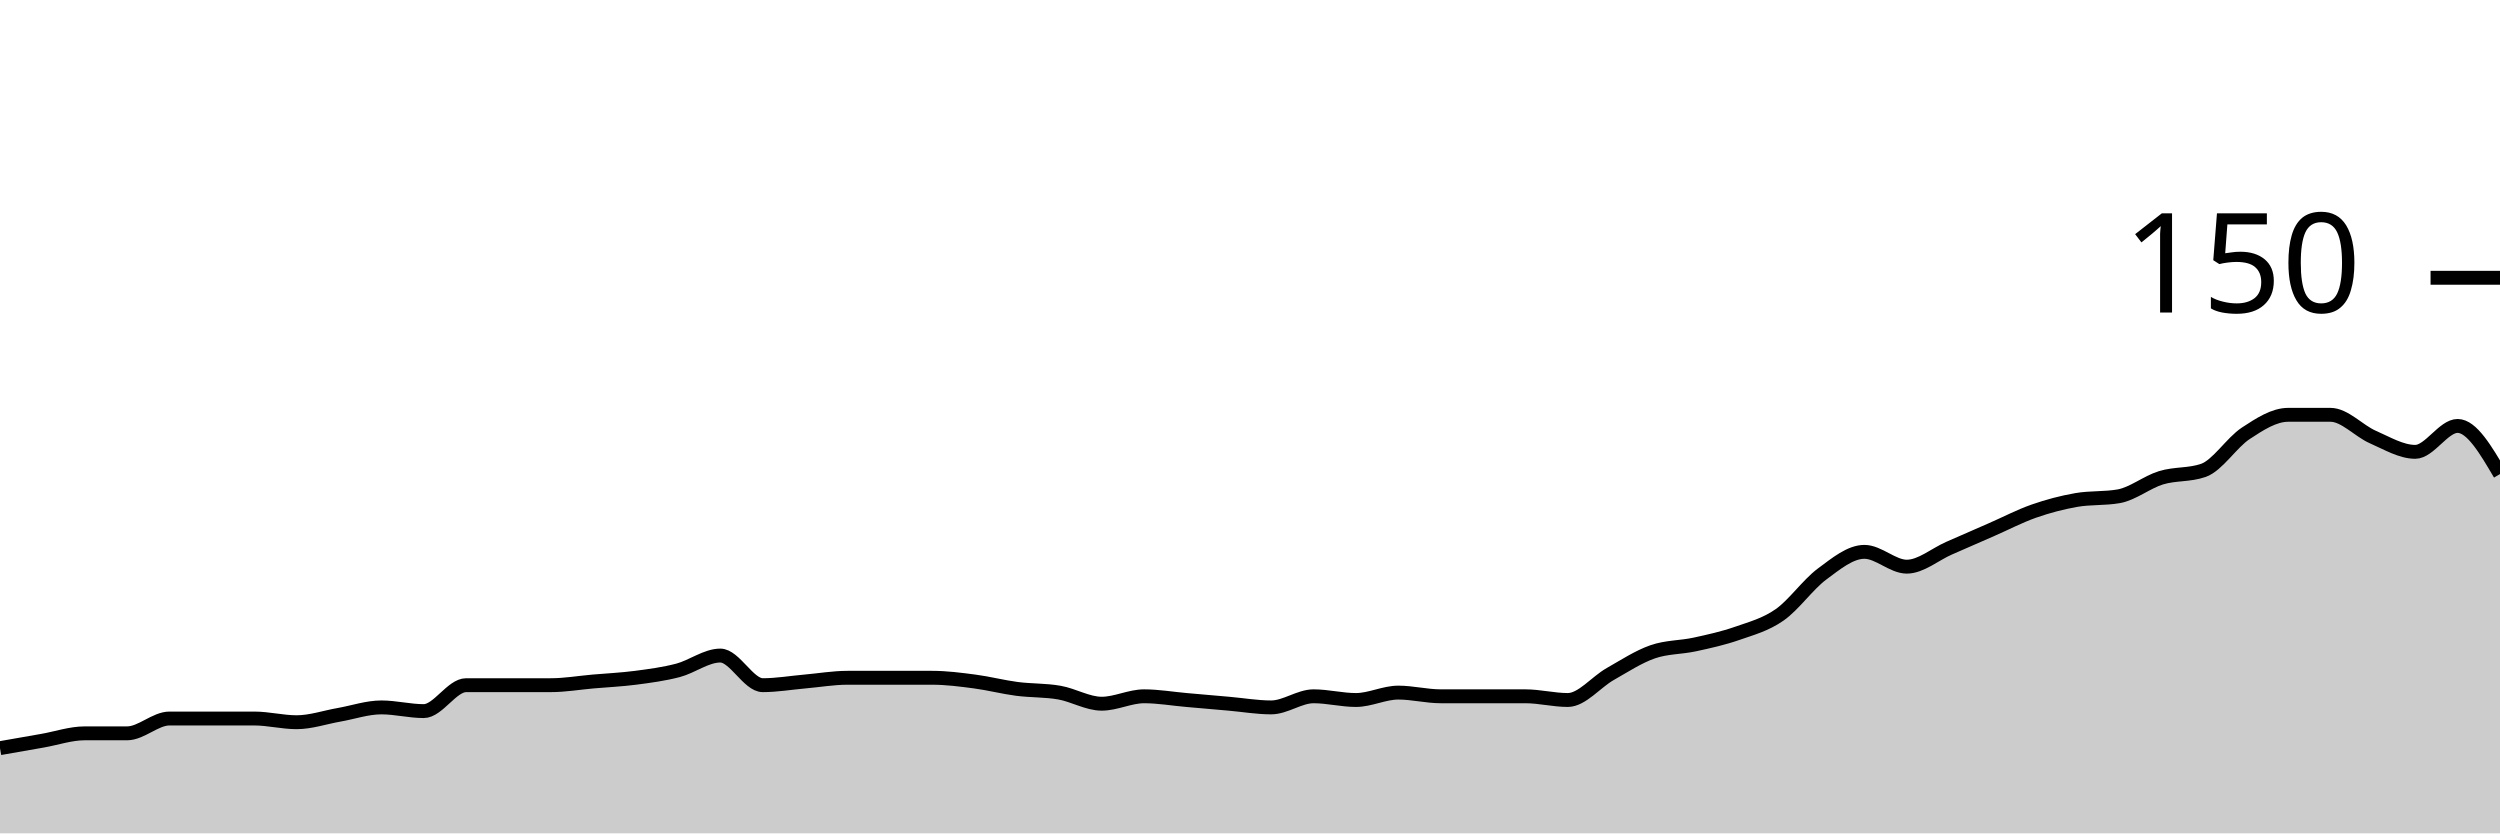
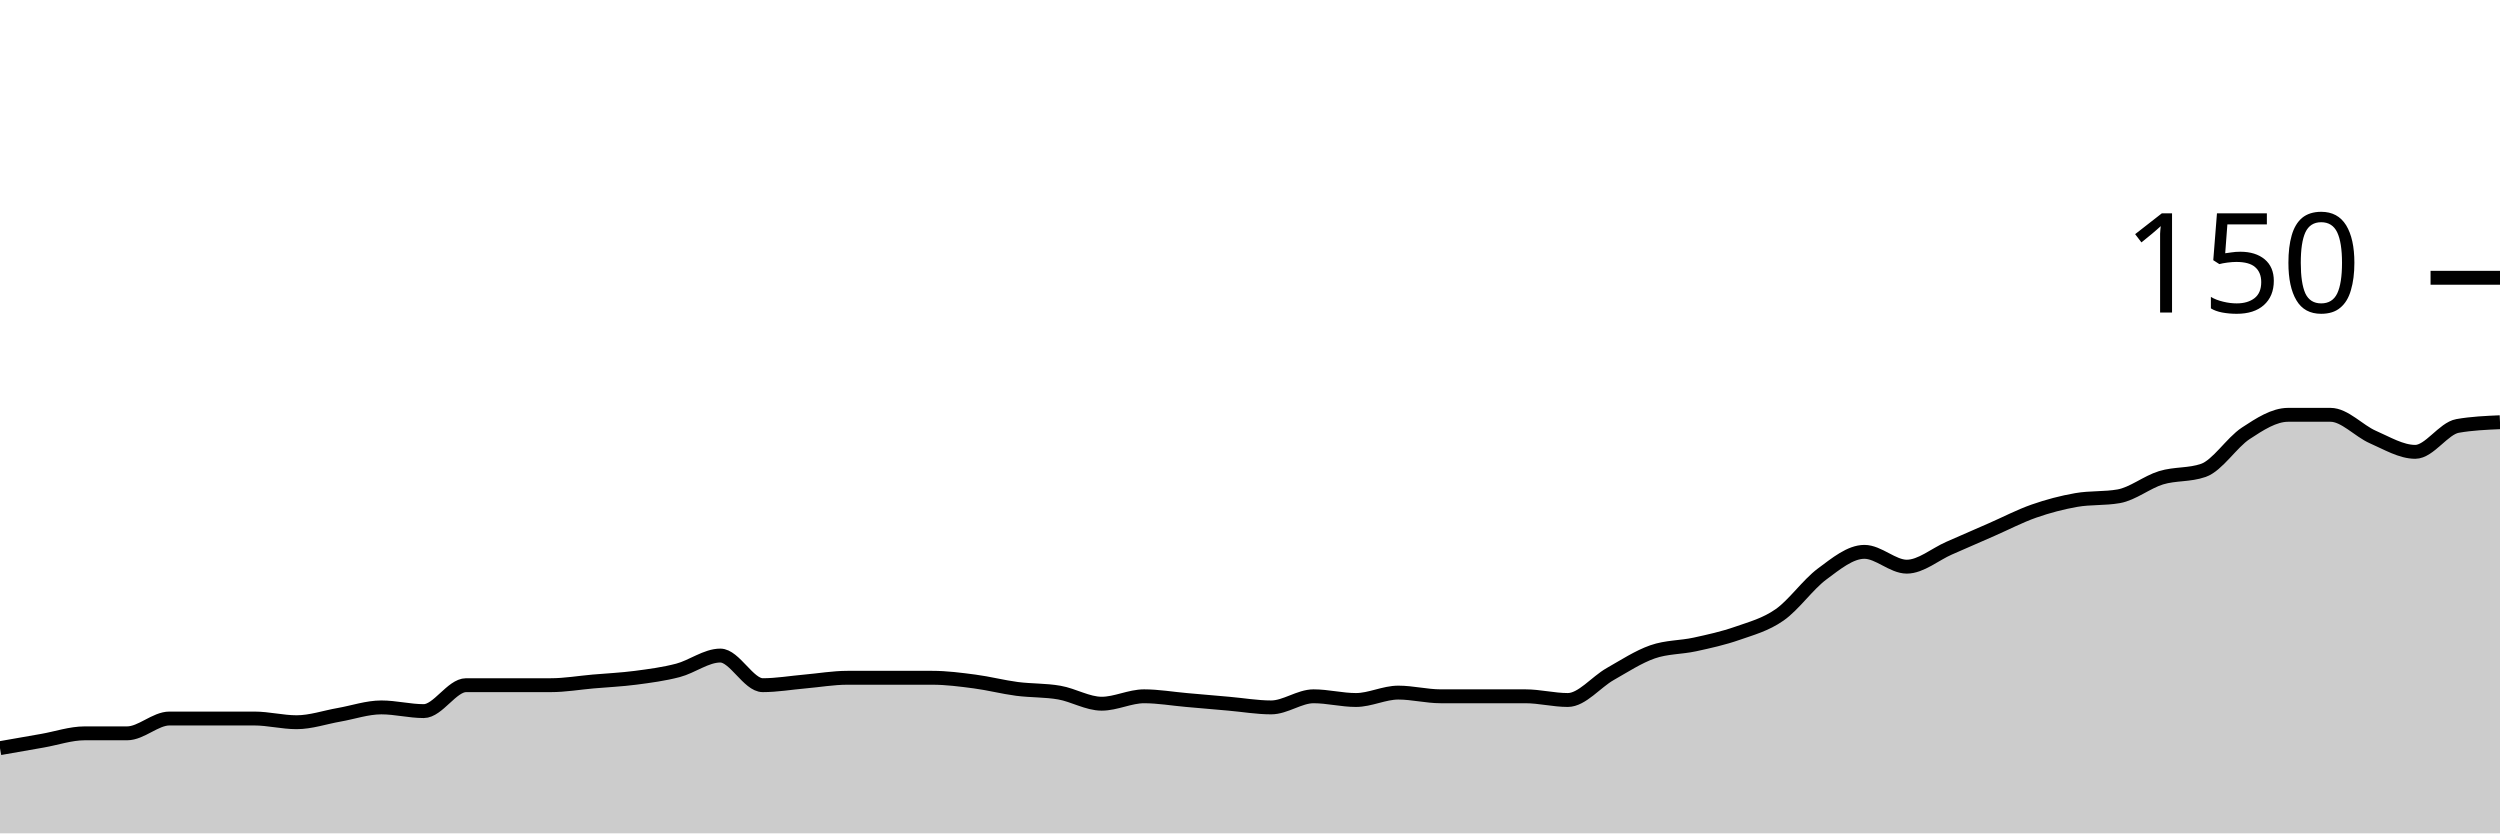
<svg xmlns="http://www.w3.org/2000/svg" viewBox="0 0 180 60">
  <g transform="translate(0,20)">
-     <path class="area" fill="rgba(0, 0, 0, 0.2)" d="M0,33.867C1.017,33.689,2.034,33.511,3.051,33.333C4.068,33.156,5.085,32.8,6.102,32.8C7.119,32.8,8.136,32.8,9.153,32.8C10.169,32.8,11.186,31.733,12.203,31.733C13.22,31.733,14.237,31.733,15.254,31.733C16.271,31.733,17.288,31.733,18.305,31.733C19.322,31.733,20.339,32,21.356,32C22.373,32,23.39,31.644,24.407,31.467C25.424,31.289,26.441,30.933,27.458,30.933C28.475,30.933,29.492,31.2,30.508,31.2C31.525,31.2,32.542,29.333,33.559,29.333C34.576,29.333,35.593,29.333,36.61,29.333C37.627,29.333,38.644,29.333,39.661,29.333C40.678,29.333,41.695,29.156,42.712,29.067C43.729,28.978,44.746,28.933,45.763,28.8C46.78,28.667,47.797,28.533,48.814,28.267C49.831,28,50.847,27.2,51.864,27.2C52.881,27.2,53.898,29.333,54.915,29.333C55.932,29.333,56.949,29.156,57.966,29.067C58.983,28.978,60,28.8,61.017,28.8C62.034,28.8,63.051,28.8,64.068,28.8C65.085,28.8,66.102,28.8,67.119,28.8C68.136,28.8,69.153,28.933,70.169,29.067C71.186,29.2,72.203,29.467,73.22,29.6C74.237,29.733,75.254,29.689,76.271,29.867C77.288,30.044,78.305,30.667,79.322,30.667C80.339,30.667,81.356,30.133,82.373,30.133C83.39,30.133,84.407,30.311,85.424,30.4C86.441,30.489,87.458,30.578,88.475,30.667C89.492,30.756,90.508,30.933,91.525,30.933C92.542,30.933,93.559,30.133,94.576,30.133C95.593,30.133,96.61,30.4,97.627,30.4C98.644,30.4,99.661,29.867,100.678,29.867C101.695,29.867,102.712,30.133,103.729,30.133C104.746,30.133,105.763,30.133,106.78,30.133C107.797,30.133,108.814,30.133,109.831,30.133C110.847,30.133,111.864,30.4,112.881,30.4C113.898,30.4,114.915,29.111,115.932,28.533C116.949,27.956,117.966,27.289,118.983,26.933C120,26.578,121.017,26.622,122.034,26.4C123.051,26.178,124.068,25.956,125.085,25.6C126.102,25.244,127.119,24.978,128.136,24.267C129.153,23.556,130.169,22.089,131.186,21.333C132.203,20.578,133.22,19.733,134.237,19.733C135.254,19.733,136.271,20.8,137.288,20.8C138.305,20.8,139.322,19.911,140.339,19.467C141.356,19.022,142.373,18.578,143.39,18.133C144.407,17.689,145.424,17.156,146.441,16.8C147.458,16.444,148.475,16.178,149.492,16C150.508,15.822,151.525,15.911,152.542,15.733C153.559,15.556,154.576,14.711,155.593,14.4C156.61,14.089,157.627,14.222,158.644,13.867C159.661,13.511,160.678,11.867,161.695,11.2C162.712,10.533,163.729,9.867,164.746,9.867C165.763,9.867,166.78,9.867,167.797,9.867C168.814,9.867,169.831,11.022,170.847,11.467C171.864,11.911,172.881,12.533,173.898,12.533C174.915,12.533,175.932,10.667,176.949,10.667C177.966,10.667,178.983,12.4,180,14.133L180,40C178.983,40,177.966,40,176.949,40C175.932,40,174.915,40,173.898,40C172.881,40,171.864,40,170.847,40C169.831,40,168.814,40,167.797,40C166.78,40,165.763,40,164.746,40C163.729,40,162.712,40,161.695,40C160.678,40,159.661,40,158.644,40C157.627,40,156.61,40,155.593,40C154.576,40,153.559,40,152.542,40C151.525,40,150.508,40,149.492,40C148.475,40,147.458,40,146.441,40C145.424,40,144.407,40,143.39,40C142.373,40,141.356,40,140.339,40C139.322,40,138.305,40,137.288,40C136.271,40,135.254,40,134.237,40C133.22,40,132.203,40,131.186,40C130.169,40,129.153,40,128.136,40C127.119,40,126.102,40,125.085,40C124.068,40,123.051,40,122.034,40C121.017,40,120,40,118.983,40C117.966,40,116.949,40,115.932,40C114.915,40,113.898,40,112.881,40C111.864,40,110.847,40,109.831,40C108.814,40,107.797,40,106.78,40C105.763,40,104.746,40,103.729,40C102.712,40,101.695,40,100.678,40C99.661,40,98.644,40,97.627,40C96.61,40,95.593,40,94.576,40C93.559,40,92.542,40,91.525,40C90.508,40,89.492,40,88.475,40C87.458,40,86.441,40,85.424,40C84.407,40,83.39,40,82.373,40C81.356,40,80.339,40,79.322,40C78.305,40,77.288,40,76.271,40C75.254,40,74.237,40,73.22,40C72.203,40,71.186,40,70.169,40C69.153,40,68.136,40,67.119,40C66.102,40,65.085,40,64.068,40C63.051,40,62.034,40,61.017,40C60,40,58.983,40,57.966,40C56.949,40,55.932,40,54.915,40C53.898,40,52.881,40,51.864,40C50.847,40,49.831,40,48.814,40C47.797,40,46.78,40,45.763,40C44.746,40,43.729,40,42.712,40C41.695,40,40.678,40,39.661,40C38.644,40,37.627,40,36.61,40C35.593,40,34.576,40,33.559,40C32.542,40,31.525,40,30.508,40C29.492,40,28.475,40,27.458,40C26.441,40,25.424,40,24.407,40C23.39,40,22.373,40,21.356,40C20.339,40,19.322,40,18.305,40C17.288,40,16.271,40,15.254,40C14.237,40,13.22,40,12.203,40C11.186,40,10.169,40,9.153,40C8.136,40,7.119,40,6.102,40C5.085,40,4.068,40,3.051,40C2.034,40,1.017,40,0,40Z" />
-     <path class="line" stroke="black" fill="none" d="M0,33.867C1.017,33.689,2.034,33.511,3.051,33.333C4.068,33.156,5.085,32.8,6.102,32.8C7.119,32.8,8.136,32.8,9.153,32.8C10.169,32.8,11.186,31.733,12.203,31.733C13.22,31.733,14.237,31.733,15.254,31.733C16.271,31.733,17.288,31.733,18.305,31.733C19.322,31.733,20.339,32,21.356,32C22.373,32,23.39,31.644,24.407,31.467C25.424,31.289,26.441,30.933,27.458,30.933C28.475,30.933,29.492,31.2,30.508,31.2C31.525,31.2,32.542,29.333,33.559,29.333C34.576,29.333,35.593,29.333,36.61,29.333C37.627,29.333,38.644,29.333,39.661,29.333C40.678,29.333,41.695,29.156,42.712,29.067C43.729,28.978,44.746,28.933,45.763,28.8C46.78,28.667,47.797,28.533,48.814,28.267C49.831,28,50.847,27.2,51.864,27.2C52.881,27.2,53.898,29.333,54.915,29.333C55.932,29.333,56.949,29.156,57.966,29.067C58.983,28.978,60,28.8,61.017,28.8C62.034,28.8,63.051,28.8,64.068,28.8C65.085,28.8,66.102,28.8,67.119,28.8C68.136,28.8,69.153,28.933,70.169,29.067C71.186,29.2,72.203,29.467,73.22,29.6C74.237,29.733,75.254,29.689,76.271,29.867C77.288,30.044,78.305,30.667,79.322,30.667C80.339,30.667,81.356,30.133,82.373,30.133C83.39,30.133,84.407,30.311,85.424,30.4C86.441,30.489,87.458,30.578,88.475,30.667C89.492,30.756,90.508,30.933,91.525,30.933C92.542,30.933,93.559,30.133,94.576,30.133C95.593,30.133,96.61,30.4,97.627,30.4C98.644,30.4,99.661,29.867,100.678,29.867C101.695,29.867,102.712,30.133,103.729,30.133C104.746,30.133,105.763,30.133,106.78,30.133C107.797,30.133,108.814,30.133,109.831,30.133C110.847,30.133,111.864,30.4,112.881,30.4C113.898,30.4,114.915,29.111,115.932,28.533C116.949,27.956,117.966,27.289,118.983,26.933C120,26.578,121.017,26.622,122.034,26.4C123.051,26.178,124.068,25.956,125.085,25.6C126.102,25.244,127.119,24.978,128.136,24.267C129.153,23.556,130.169,22.089,131.186,21.333C132.203,20.578,133.22,19.733,134.237,19.733C135.254,19.733,136.271,20.8,137.288,20.8C138.305,20.8,139.322,19.911,140.339,19.467C141.356,19.022,142.373,18.578,143.39,18.133C144.407,17.689,145.424,17.156,146.441,16.8C147.458,16.444,148.475,16.178,149.492,16C150.508,15.822,151.525,15.911,152.542,15.733C153.559,15.556,154.576,14.711,155.593,14.4C156.61,14.089,157.627,14.222,158.644,13.867C159.661,13.511,160.678,11.867,161.695,11.2C162.712,10.533,163.729,9.867,164.746,9.867C165.763,9.867,166.78,9.867,167.797,9.867C168.814,9.867,169.831,11.022,170.847,11.467C171.864,11.911,172.881,12.533,173.898,12.533C174.915,12.533,175.932,10.667,176.949,10.667C177.966,10.667,178.983,12.4,180,14.133" />
+     <path class="area" fill="rgba(0, 0, 0, 0.2)" d="M0,33.867C1.017,33.689,2.034,33.511,3.051,33.333C4.068,33.156,5.085,32.8,6.102,32.8C7.119,32.8,8.136,32.8,9.153,32.8C10.169,32.8,11.186,31.733,12.203,31.733C13.22,31.733,14.237,31.733,15.254,31.733C16.271,31.733,17.288,31.733,18.305,31.733C19.322,31.733,20.339,32,21.356,32C22.373,32,23.39,31.644,24.407,31.467C25.424,31.289,26.441,30.933,27.458,30.933C28.475,30.933,29.492,31.2,30.508,31.2C31.525,31.2,32.542,29.333,33.559,29.333C34.576,29.333,35.593,29.333,36.61,29.333C37.627,29.333,38.644,29.333,39.661,29.333C40.678,29.333,41.695,29.156,42.712,29.067C43.729,28.978,44.746,28.933,45.763,28.8C46.78,28.667,47.797,28.533,48.814,28.267C49.831,28,50.847,27.2,51.864,27.2C52.881,27.2,53.898,29.333,54.915,29.333C55.932,29.333,56.949,29.156,57.966,29.067C58.983,28.978,60,28.8,61.017,28.8C62.034,28.8,63.051,28.8,64.068,28.8C65.085,28.8,66.102,28.8,67.119,28.8C68.136,28.8,69.153,28.933,70.169,29.067C71.186,29.2,72.203,29.467,73.22,29.6C74.237,29.733,75.254,29.689,76.271,29.867C77.288,30.044,78.305,30.667,79.322,30.667C80.339,30.667,81.356,30.133,82.373,30.133C83.39,30.133,84.407,30.311,85.424,30.4C86.441,30.489,87.458,30.578,88.475,30.667C89.492,30.756,90.508,30.933,91.525,30.933C92.542,30.933,93.559,30.133,94.576,30.133C95.593,30.133,96.61,30.4,97.627,30.4C98.644,30.4,99.661,29.867,100.678,29.867C101.695,29.867,102.712,30.133,103.729,30.133C104.746,30.133,105.763,30.133,106.78,30.133C107.797,30.133,108.814,30.133,109.831,30.133C110.847,30.133,111.864,30.4,112.881,30.4C113.898,30.4,114.915,29.111,115.932,28.533C116.949,27.956,117.966,27.289,118.983,26.933C120,26.578,121.017,26.622,122.034,26.4C123.051,26.178,124.068,25.956,125.085,25.6C126.102,25.244,127.119,24.978,128.136,24.267C129.153,23.556,130.169,22.089,131.186,21.333C132.203,20.578,133.22,19.733,134.237,19.733C135.254,19.733,136.271,20.8,137.288,20.8C138.305,20.8,139.322,19.911,140.339,19.467C141.356,19.022,142.373,18.578,143.39,18.133C144.407,17.689,145.424,17.156,146.441,16.8C147.458,16.444,148.475,16.178,149.492,16C150.508,15.822,151.525,15.911,152.542,15.733C153.559,15.556,154.576,14.711,155.593,14.4C156.61,14.089,157.627,14.222,158.644,13.867C159.661,13.511,160.678,11.867,161.695,11.2C162.712,10.533,163.729,9.867,164.746,9.867C165.763,9.867,166.78,9.867,167.797,9.867C168.814,9.867,169.831,11.022,170.847,11.467C171.864,11.911,172.881,12.533,173.898,12.533C174.915,12.533,175.932,10.844,176.949,10.667C177.966,10.489,178.983,10.444,180,10.4L180,40C178.983,40,177.966,40,176.949,40C175.932,40,174.915,40,173.898,40C172.881,40,171.864,40,170.847,40C169.831,40,168.814,40,167.797,40C166.78,40,165.763,40,164.746,40C163.729,40,162.712,40,161.695,40C160.678,40,159.661,40,158.644,40C157.627,40,156.61,40,155.593,40C154.576,40,153.559,40,152.542,40C151.525,40,150.508,40,149.492,40C148.475,40,147.458,40,146.441,40C145.424,40,144.407,40,143.39,40C142.373,40,141.356,40,140.339,40C139.322,40,138.305,40,137.288,40C136.271,40,135.254,40,134.237,40C133.22,40,132.203,40,131.186,40C130.169,40,129.153,40,128.136,40C127.119,40,126.102,40,125.085,40C124.068,40,123.051,40,122.034,40C121.017,40,120,40,118.983,40C117.966,40,116.949,40,115.932,40C114.915,40,113.898,40,112.881,40C111.864,40,110.847,40,109.831,40C108.814,40,107.797,40,106.78,40C105.763,40,104.746,40,103.729,40C102.712,40,101.695,40,100.678,40C99.661,40,98.644,40,97.627,40C96.61,40,95.593,40,94.576,40C93.559,40,92.542,40,91.525,40C90.508,40,89.492,40,88.475,40C87.458,40,86.441,40,85.424,40C84.407,40,83.39,40,82.373,40C81.356,40,80.339,40,79.322,40C78.305,40,77.288,40,76.271,40C75.254,40,74.237,40,73.22,40C72.203,40,71.186,40,70.169,40C69.153,40,68.136,40,67.119,40C66.102,40,65.085,40,64.068,40C63.051,40,62.034,40,61.017,40C60,40,58.983,40,57.966,40C56.949,40,55.932,40,54.915,40C53.898,40,52.881,40,51.864,40C50.847,40,49.831,40,48.814,40C47.797,40,46.78,40,45.763,40C44.746,40,43.729,40,42.712,40C41.695,40,40.678,40,39.661,40C38.644,40,37.627,40,36.61,40C35.593,40,34.576,40,33.559,40C32.542,40,31.525,40,30.508,40C29.492,40,28.475,40,27.458,40C26.441,40,25.424,40,24.407,40C23.39,40,22.373,40,21.356,40C20.339,40,19.322,40,18.305,40C17.288,40,16.271,40,15.254,40C14.237,40,13.22,40,12.203,40C11.186,40,10.169,40,9.153,40C8.136,40,7.119,40,6.102,40C5.085,40,4.068,40,3.051,40C2.034,40,1.017,40,0,40Z" />
+     <path class="line" stroke="black" fill="none" d="M0,33.867C1.017,33.689,2.034,33.511,3.051,33.333C4.068,33.156,5.085,32.8,6.102,32.8C7.119,32.8,8.136,32.8,9.153,32.8C10.169,32.8,11.186,31.733,12.203,31.733C13.22,31.733,14.237,31.733,15.254,31.733C16.271,31.733,17.288,31.733,18.305,31.733C19.322,31.733,20.339,32,21.356,32C22.373,32,23.39,31.644,24.407,31.467C25.424,31.289,26.441,30.933,27.458,30.933C28.475,30.933,29.492,31.2,30.508,31.2C31.525,31.2,32.542,29.333,33.559,29.333C34.576,29.333,35.593,29.333,36.61,29.333C37.627,29.333,38.644,29.333,39.661,29.333C40.678,29.333,41.695,29.156,42.712,29.067C43.729,28.978,44.746,28.933,45.763,28.8C46.78,28.667,47.797,28.533,48.814,28.267C49.831,28,50.847,27.2,51.864,27.2C52.881,27.2,53.898,29.333,54.915,29.333C55.932,29.333,56.949,29.156,57.966,29.067C58.983,28.978,60,28.8,61.017,28.8C62.034,28.8,63.051,28.8,64.068,28.8C65.085,28.8,66.102,28.8,67.119,28.8C68.136,28.8,69.153,28.933,70.169,29.067C71.186,29.2,72.203,29.467,73.22,29.6C74.237,29.733,75.254,29.689,76.271,29.867C77.288,30.044,78.305,30.667,79.322,30.667C80.339,30.667,81.356,30.133,82.373,30.133C83.39,30.133,84.407,30.311,85.424,30.4C86.441,30.489,87.458,30.578,88.475,30.667C89.492,30.756,90.508,30.933,91.525,30.933C92.542,30.933,93.559,30.133,94.576,30.133C95.593,30.133,96.61,30.4,97.627,30.4C98.644,30.4,99.661,29.867,100.678,29.867C101.695,29.867,102.712,30.133,103.729,30.133C104.746,30.133,105.763,30.133,106.78,30.133C107.797,30.133,108.814,30.133,109.831,30.133C110.847,30.133,111.864,30.4,112.881,30.4C113.898,30.4,114.915,29.111,115.932,28.533C116.949,27.956,117.966,27.289,118.983,26.933C120,26.578,121.017,26.622,122.034,26.4C123.051,26.178,124.068,25.956,125.085,25.6C126.102,25.244,127.119,24.978,128.136,24.267C129.153,23.556,130.169,22.089,131.186,21.333C132.203,20.578,133.22,19.733,134.237,19.733C135.254,19.733,136.271,20.8,137.288,20.8C138.305,20.8,139.322,19.911,140.339,19.467C141.356,19.022,142.373,18.578,143.39,18.133C144.407,17.689,145.424,17.156,146.441,16.8C147.458,16.444,148.475,16.178,149.492,16C150.508,15.822,151.525,15.911,152.542,15.733C153.559,15.556,154.576,14.711,155.593,14.4C156.61,14.089,157.627,14.222,158.644,13.867C159.661,13.511,160.678,11.867,161.695,11.2C162.712,10.533,163.729,9.867,164.746,9.867C165.763,9.867,166.78,9.867,167.797,9.867C168.814,9.867,169.831,11.022,170.847,11.467C171.864,11.911,172.881,12.533,173.898,12.533C174.915,12.533,175.932,10.844,176.949,10.667C177.966,10.489,178.983,10.444,180,10.4" />
    <path class="axis-ceiling" stroke-width="1" stroke="black" fill="none" d="M175,0L180,0" />
    <text class="axis-ceiling-label" font-family="sans-serif" text-anchor="end" font-size="10px" x="170" y="2.5">150</text>
  </g>
</svg>
